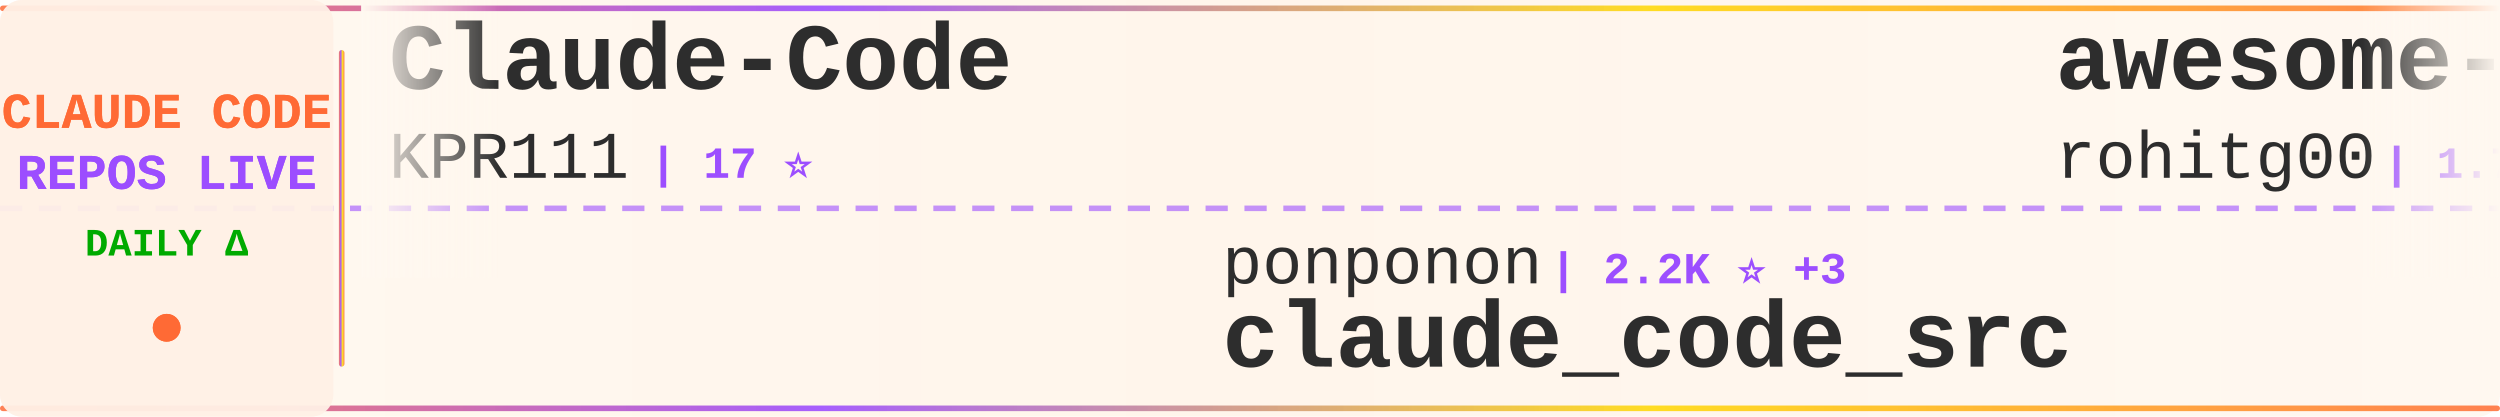
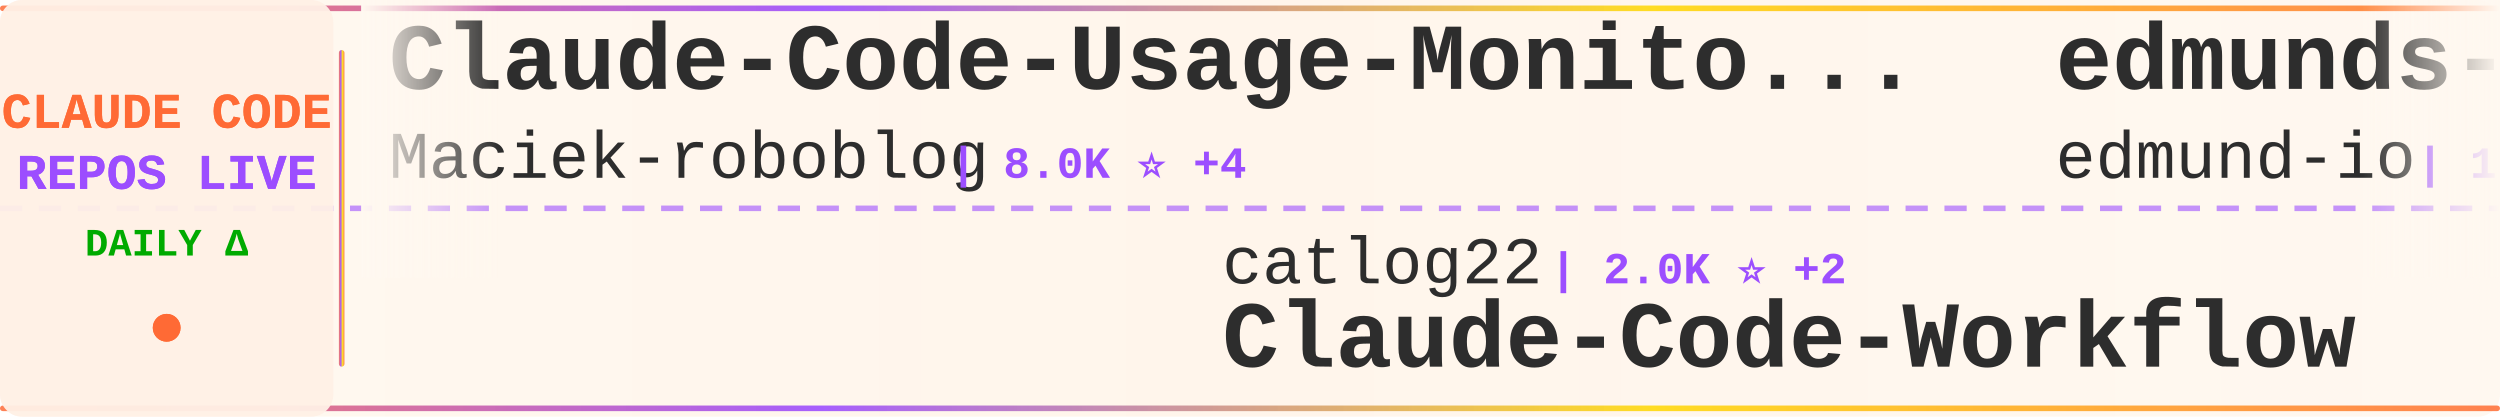
<svg xmlns="http://www.w3.org/2000/svg" width="900" height="150">
  <defs>
    <linearGradient id="tickerBg" x1="0%" y1="0%" x2="100%" y2="0%">
      <stop offset="0%" style="stop-color:#fff8f0;stop-opacity:0.98" />
      <stop offset="50%" style="stop-color:#fff5eb;stop-opacity:1" />
      <stop offset="100%" style="stop-color:#fff8f0;stop-opacity:0.98" />
    </linearGradient>
    <linearGradient id="borderGrad" x1="0%" y1="0%" x2="100%" y2="0%">
      <stop offset="0%" style="stop-color:#FF6B35;stop-opacity:0.85">
        <animate attributeName="stop-opacity" values="0.85;1;0.85" dur="2s" repeatCount="indefinite" />
      </stop>
      <stop offset="33%" style="stop-color:#9C4EFF;stop-opacity:0.9">
        <animate attributeName="stop-opacity" values="0.9;1;0.9" dur="2.2s" repeatCount="indefinite" />
      </stop>
      <stop offset="66%" style="stop-color:#FFD700;stop-opacity:0.85">
        <animate attributeName="stop-opacity" values="0.85;1;0.85" dur="1.8s" repeatCount="indefinite" />
      </stop>
      <stop offset="100%" style="stop-color:#FF6B35;stop-opacity:0.85">
        <animate attributeName="stop-opacity" values="0.85;1;0.85" dur="2s" repeatCount="indefinite" />
      </stop>
    </linearGradient>
    <filter id="textGlow">
      <feGaussianBlur stdDeviation="0.15" result="coloredBlur" />
      <feMerge>
        <feMergeNode in="coloredBlur" />
        <feMergeNode in="SourceGraphic" />
      </feMerge>
    </filter>
    <filter id="metricGlow">
      <feGaussianBlur stdDeviation="0.2" result="coloredBlur" />
      <feMerge>
        <feMergeNode in="coloredBlur" />
        <feMergeNode in="SourceGraphic" />
      </feMerge>
    </filter>
    <linearGradient id="leftFade" x1="0%" y1="0%" x2="100%" y2="0%">
      <stop offset="0%" style="stop-color:#fff8f0;stop-opacity:1" />
      <stop offset="100%" style="stop-color:#fff8f0;stop-opacity:0" />
    </linearGradient>
    <linearGradient id="rightFade" x1="0%" y1="0%" x2="100%" y2="0%">
      <stop offset="0%" style="stop-color:#fff8f0;stop-opacity:0" />
      <stop offset="100%" style="stop-color:#fff8f0;stop-opacity:1" />
    </linearGradient>
  </defs>
  <rect width="900" height="150" fill="url(#tickerBg)" rx="8" />
  <rect x="0" y="2" width="900" height="2" fill="url(#borderGrad)" rx="1" />
  <rect x="0" y="146" width="900" height="2" fill="url(#borderGrad)" rx="1" />
  <line x1="0" y1="75" x2="900" y2="75" stroke="#9C4EFF" stroke-width="2" stroke-dasharray="8 6" opacity="0.6" />
  <rect x="0" y="0" width="120" height="150" fill="#fff0e6" opacity="0.95" rx="8" />
  <text x="60" y="46" font-family="'Courier New', monospace" font-size="18" font-weight="bold" fill="#FF6B35" text-anchor="middle" filter="url(#textGlow)">
    CLAUDE CODE
  </text>
  <text x="60" y="68" font-family="'Courier New', monospace" font-size="18" font-weight="bold" fill="#9C4EFF" text-anchor="middle" filter="url(#textGlow)">
    REPOS LIVE
  </text>
  <text x="60" y="92" font-family="'Courier New', monospace" font-size="14" font-weight="bold" fill="#00aa00" text-anchor="middle">
    DAILY Δ
  </text>
  <circle cx="60" cy="118" r="5" fill="#FF6B35" filter="url(#metricGlow)">
    <animate attributeName="r" values="4;6;4" dur="1.5s" repeatCount="indefinite" />
    <animate attributeName="opacity" values="0.6;1;0.6" dur="1.5s" repeatCount="indefinite" />
  </circle>
  <rect x="122" y="18" width="2" height="114" fill="url(#borderGrad)" rx="1" />
  <clipPath id="tickerClip">
    <rect x="130" y="0" width="770" height="150" />
  </clipPath>
  <g clip-path="url(#tickerClip)">
    <g id="tickerItems">
      <animateTransform attributeName="transform" attributeType="XML" type="translate" from="0 0" to="-3000 0" dur="54s" repeatCount="indefinite" />
      <g transform="translate(0, 0)">
-         <text x="140" y="32" font-family="'Courier New', monospace" font-size="34" font-weight="bold" fill="#2d2d2d">Claude-Code</text>
-         <text x="140" y="64" font-family="'Courier New', monospace" font-size="24" font-weight="normal" fill="#2d2d2d" opacity="1.0">KPR111</text>
-         <text x="234" y="64" font-family="'Courier New', monospace" font-size="16" font-weight="bold" fill="#9C4EFF"> | 17 ⭐</text>
+         <text x="140" y="32" font-family="'Courier New', monospace" font-size="34" font-weight="bold" fill="#2d2d2d">Claude-Code-Usage-Monito...</text>
+         <text x="140" y="64" font-family="'Courier New', monospace" font-size="24" font-weight="normal" fill="#2d2d2d" opacity="1.0">Maciek-roboblog</text>
+         <text x="342" y="64" font-family="'Courier New', monospace" font-size="16" font-weight="bold" fill="#9C4EFF"> | 8.0K ⭐ +4</text>
      </g>
      <g transform="translate(300, 0)">
-         <text x="140" y="102" font-family="'Courier New', monospace" font-size="24" font-weight="normal" fill="#2d2d2d" opacity="1.0">ponponon</text>
-         <text x="258" y="102" font-family="'Courier New', monospace" font-size="16" font-weight="bold" fill="#9C4EFF"> | 2.2K ⭐ +3</text>
-         <text x="140" y="132" font-family="'Courier New', monospace" font-size="34" font-weight="bold" fill="#2d2d2d">claude_code_src</text>
+         <text x="140" y="102" font-family="'Courier New', monospace" font-size="24" font-weight="normal" fill="#2d2d2d" opacity="1.0">catlog22</text>
+         <text x="258" y="102" font-family="'Courier New', monospace" font-size="16" font-weight="bold" fill="#9C4EFF"> | 2.0K ⭐ +2</text>
+         <text x="140" y="132" font-family="'Courier New', monospace" font-size="34" font-weight="bold" fill="#2d2d2d">Claude-Code-Workflow</text>
      </g>
      <g transform="translate(600, 0)">
-         <text x="140" y="32" font-family="'Courier New', monospace" font-size="34" font-weight="bold" fill="#2d2d2d">awesome-claude-code-tool...</text>
-         <text x="140" y="64" font-family="'Courier New', monospace" font-size="24" font-weight="normal" fill="#2d2d2d" opacity="1.0">rohitg00</text>
-         <text x="258" y="64" font-family="'Courier New', monospace" font-size="16" font-weight="bold" fill="#9C4EFF"> | 1.7K ⭐ +15</text>
+         <text x="140" y="32" font-family="'Courier New', monospace" font-size="34" font-weight="bold" fill="#2d2d2d">edmunds-claude-code</text>
+         <text x="140" y="64" font-family="'Courier New', monospace" font-size="24" font-weight="normal" fill="#2d2d2d" opacity="1.0">edmund-io</text>
+         <text x="270" y="64" font-family="'Courier New', monospace" font-size="16" font-weight="bold" fill="#9C4EFF"> | 1.4K ⭐ +2</text>
      </g>
      <g transform="translate(900, 0)">
-         <text x="140" y="102" font-family="'Courier New', monospace" font-size="24" font-weight="normal" fill="#2d2d2d" opacity="1.0">eyaltoledano</text>
-         <text x="306" y="102" font-family="'Courier New', monospace" font-size="16" font-weight="bold" fill="#9C4EFF"> | 27.2K ⭐ +6</text>
-         <text x="140" y="132" font-family="'Courier New', monospace" font-size="34" font-weight="bold" fill="#2d2d2d">claude-task-master</text>
+         <text x="140" y="102" font-family="'Courier New', monospace" font-size="24" font-weight="normal" fill="#2d2d2d" opacity="1.0">alejandrobalderas</text>
+         <text x="366" y="102" font-family="'Courier New', monospace" font-size="16" font-weight="bold" fill="#9C4EFF"> | 1.9K ⭐ +2</text>
+         <text x="140" y="132" font-family="'Courier New', monospace" font-size="34" font-weight="bold" fill="#2d2d2d">claude-code-from-source</text>
      </g>
      <g transform="translate(1200, 0)">
-         <text x="140" y="32" font-family="'Courier New', monospace" font-size="34" font-weight="bold" fill="#2d2d2d">sc-claude-code-files</text>
-         <text x="140" y="64" font-family="'Courier New', monospace" font-size="24" font-weight="normal" fill="#2d2d2d" opacity="1.0">https-deeplearning-ai</text>
-         <text x="414" y="64" font-family="'Courier New', monospace" font-size="16" font-weight="bold" fill="#9C4EFF"> | 510 ⭐</text>
+         <text x="140" y="32" font-family="'Courier New', monospace" font-size="34" font-weight="bold" fill="#2d2d2d">Claude-code</text>
+         <text x="140" y="64" font-family="'Courier New', monospace" font-size="24" font-weight="normal" fill="#2d2d2d" opacity="1.0">fazxes</text>
+         <text x="234" y="64" font-family="'Courier New', monospace" font-size="16" font-weight="bold" fill="#9C4EFF"> | 215 ⭐</text>
      </g>
      <g transform="translate(1500, 0)">
-         <text x="140" y="102" font-family="'Courier New', monospace" font-size="24" font-weight="normal" fill="#2d2d2d" opacity="1.0">Onewon</text>
-         <text x="234" y="102" font-family="'Courier New', monospace" font-size="16" font-weight="bold" fill="#9C4EFF"> | 180 ⭐</text>
+         <text x="140" y="102" font-family="'Courier New', monospace" font-size="24" font-weight="normal" fill="#2d2d2d" opacity="1.0">chiragjoshi12</text>
+         <text x="318" y="102" font-family="'Courier New', monospace" font-size="16" font-weight="bold" fill="#9C4EFF"> | 201 ⭐</text>
        <text x="140" y="132" font-family="'Courier New', monospace" font-size="34" font-weight="bold" fill="#2d2d2d">claude-code</text>
      </g>
      <g transform="translate(1800, 0)">
-         <text x="140" y="32" font-family="'Courier New', monospace" font-size="34" font-weight="bold" fill="#2d2d2d">agents</text>
-         <text x="140" y="64" font-family="'Courier New', monospace" font-size="24" font-weight="normal" fill="#2d2d2d" opacity="1.0">wshobson</text>
-         <text x="258" y="64" font-family="'Courier New', monospace" font-size="16" font-weight="bold" fill="#9C4EFF"> | 35.5K ⭐ +54</text>
+         <text x="140" y="32" font-family="'Courier New', monospace" font-size="34" font-weight="bold" fill="#2d2d2d">claude-code</text>
+         <text x="140" y="64" font-family="'Courier New', monospace" font-size="24" font-weight="normal" fill="#2d2d2d" opacity="1.0">yasasbanukaofficial</text>
+         <text x="390" y="64" font-family="'Courier New', monospace" font-size="16" font-weight="bold" fill="#9C4EFF"> | 3.2K ⭐ +5</text>
      </g>
      <g transform="translate(2100, 0)">
-         <text x="140" y="102" font-family="'Courier New', monospace" font-size="24" font-weight="normal" fill="#2d2d2d" opacity="1.0">luyao618</text>
-         <text x="258" y="102" font-family="'Courier New', monospace" font-size="16" font-weight="bold" fill="#9C4EFF"> | 1.4K ⭐ +4</text>
-         <text x="140" y="132" font-family="'Courier New', monospace" font-size="34" font-weight="bold" fill="#2d2d2d">Claude-Code-Source-Study</text>
+         <text x="140" y="102" font-family="'Courier New', monospace" font-size="24" font-weight="normal" fill="#2d2d2d" opacity="1.0">AICoderTudou</text>
+         <text x="306" y="102" font-family="'Courier New', monospace" font-size="16" font-weight="bold" fill="#9C4EFF"> | 501 ⭐</text>
+         <text x="140" y="132" font-family="'Courier New', monospace" font-size="34" font-weight="bold" fill="#2d2d2d">claude-code-tudou</text>
      </g>
      <g transform="translate(2400, 0)">
-         <text x="140" y="32" font-family="'Courier New', monospace" font-size="34" font-weight="bold" fill="#2d2d2d">claude-code-system-promp...</text>
-         <text x="140" y="64" font-family="'Courier New', monospace" font-size="24" font-weight="normal" fill="#2d2d2d" opacity="1.0">Piebald-AI</text>
-         <text x="282" y="64" font-family="'Courier New', monospace" font-size="16" font-weight="bold" fill="#9C4EFF"> | 10.2K ⭐ +18</text>
+         <text x="140" y="32" font-family="'Courier New', monospace" font-size="34" font-weight="bold" fill="#2d2d2d">claude-code-prompts</text>
+         <text x="140" y="64" font-family="'Courier New', monospace" font-size="24" font-weight="normal" fill="#2d2d2d" opacity="1.0">repowise-dev</text>
+         <text x="306" y="64" font-family="'Courier New', monospace" font-size="16" font-weight="bold" fill="#9C4EFF"> | 1.0K ⭐ +2</text>
      </g>
      <g transform="translate(2700, 0)">
-         <text x="140" y="102" font-family="'Courier New', monospace" font-size="24" font-weight="normal" fill="#2d2d2d" opacity="1.0">luongnv89</text>
-         <text x="270" y="102" font-family="'Courier New', monospace" font-size="16" font-weight="bold" fill="#9C4EFF"> | 33.2K ⭐ +156</text>
-         <text x="140" y="132" font-family="'Courier New', monospace" font-size="34" font-weight="bold" fill="#2d2d2d">claude-howto</text>
+         <text x="140" y="102" font-family="'Courier New', monospace" font-size="24" font-weight="normal" fill="#2d2d2d" opacity="1.0">VoltAgent</text>
+         <text x="270" y="102" font-family="'Courier New', monospace" font-size="16" font-weight="bold" fill="#9C4EFF"> | 20.0K ⭐ +63</text>
+         <text x="140" y="132" font-family="'Courier New', monospace" font-size="34" font-weight="bold" fill="#2d2d2d">awesome-claude-code-suba...</text>
      </g>
      <g transform="translate(3000, 0)">
-         <text x="140" y="32" font-family="'Courier New', monospace" font-size="34" font-weight="bold" fill="#2d2d2d">Claude-Code</text>
-         <text x="140" y="64" font-family="'Courier New', monospace" font-size="24" font-weight="normal" fill="#2d2d2d" opacity="1.0">KPR111</text>
-         <text x="234" y="64" font-family="'Courier New', monospace" font-size="16" font-weight="bold" fill="#9C4EFF"> | 17 ⭐</text>
+         <text x="140" y="32" font-family="'Courier New', monospace" font-size="34" font-weight="bold" fill="#2d2d2d">Claude-Code-Usage-Monito...</text>
+         <text x="140" y="64" font-family="'Courier New', monospace" font-size="24" font-weight="normal" fill="#2d2d2d" opacity="1.0">Maciek-roboblog</text>
+         <text x="342" y="64" font-family="'Courier New', monospace" font-size="16" font-weight="bold" fill="#9C4EFF"> | 8.0K ⭐ +4</text>
      </g>
      <g transform="translate(3300, 0)">
-         <text x="140" y="102" font-family="'Courier New', monospace" font-size="24" font-weight="normal" fill="#2d2d2d" opacity="1.0">ponponon</text>
-         <text x="258" y="102" font-family="'Courier New', monospace" font-size="16" font-weight="bold" fill="#9C4EFF"> | 2.2K ⭐ +3</text>
-         <text x="140" y="132" font-family="'Courier New', monospace" font-size="34" font-weight="bold" fill="#2d2d2d">claude_code_src</text>
+         <text x="140" y="102" font-family="'Courier New', monospace" font-size="24" font-weight="normal" fill="#2d2d2d" opacity="1.0">catlog22</text>
+         <text x="258" y="102" font-family="'Courier New', monospace" font-size="16" font-weight="bold" fill="#9C4EFF"> | 2.0K ⭐ +2</text>
+         <text x="140" y="132" font-family="'Courier New', monospace" font-size="34" font-weight="bold" fill="#2d2d2d">Claude-Code-Workflow</text>
      </g>
      <g transform="translate(3600, 0)">
-         <text x="140" y="32" font-family="'Courier New', monospace" font-size="34" font-weight="bold" fill="#2d2d2d">awesome-claude-code-tool...</text>
-         <text x="140" y="64" font-family="'Courier New', monospace" font-size="24" font-weight="normal" fill="#2d2d2d" opacity="1.0">rohitg00</text>
-         <text x="258" y="64" font-family="'Courier New', monospace" font-size="16" font-weight="bold" fill="#9C4EFF"> | 1.7K ⭐ +15</text>
+         <text x="140" y="32" font-family="'Courier New', monospace" font-size="34" font-weight="bold" fill="#2d2d2d">edmunds-claude-code</text>
+         <text x="140" y="64" font-family="'Courier New', monospace" font-size="24" font-weight="normal" fill="#2d2d2d" opacity="1.0">edmund-io</text>
+         <text x="270" y="64" font-family="'Courier New', monospace" font-size="16" font-weight="bold" fill="#9C4EFF"> | 1.4K ⭐ +2</text>
      </g>
      <g transform="translate(3900, 0)">
-         <text x="140" y="102" font-family="'Courier New', monospace" font-size="24" font-weight="normal" fill="#2d2d2d" opacity="1.0">eyaltoledano</text>
-         <text x="306" y="102" font-family="'Courier New', monospace" font-size="16" font-weight="bold" fill="#9C4EFF"> | 27.2K ⭐ +6</text>
-         <text x="140" y="132" font-family="'Courier New', monospace" font-size="34" font-weight="bold" fill="#2d2d2d">claude-task-master</text>
+         <text x="140" y="102" font-family="'Courier New', monospace" font-size="24" font-weight="normal" fill="#2d2d2d" opacity="1.0">alejandrobalderas</text>
+         <text x="366" y="102" font-family="'Courier New', monospace" font-size="16" font-weight="bold" fill="#9C4EFF"> | 1.9K ⭐ +2</text>
+         <text x="140" y="132" font-family="'Courier New', monospace" font-size="34" font-weight="bold" fill="#2d2d2d">claude-code-from-source</text>
      </g>
    </g>
  </g>
  <rect x="130" y="0" width="50" height="100" fill="url(#leftFade)" />
  <rect x="850" y="0" width="50" height="100" fill="url(#rightFade)" />
</svg>
